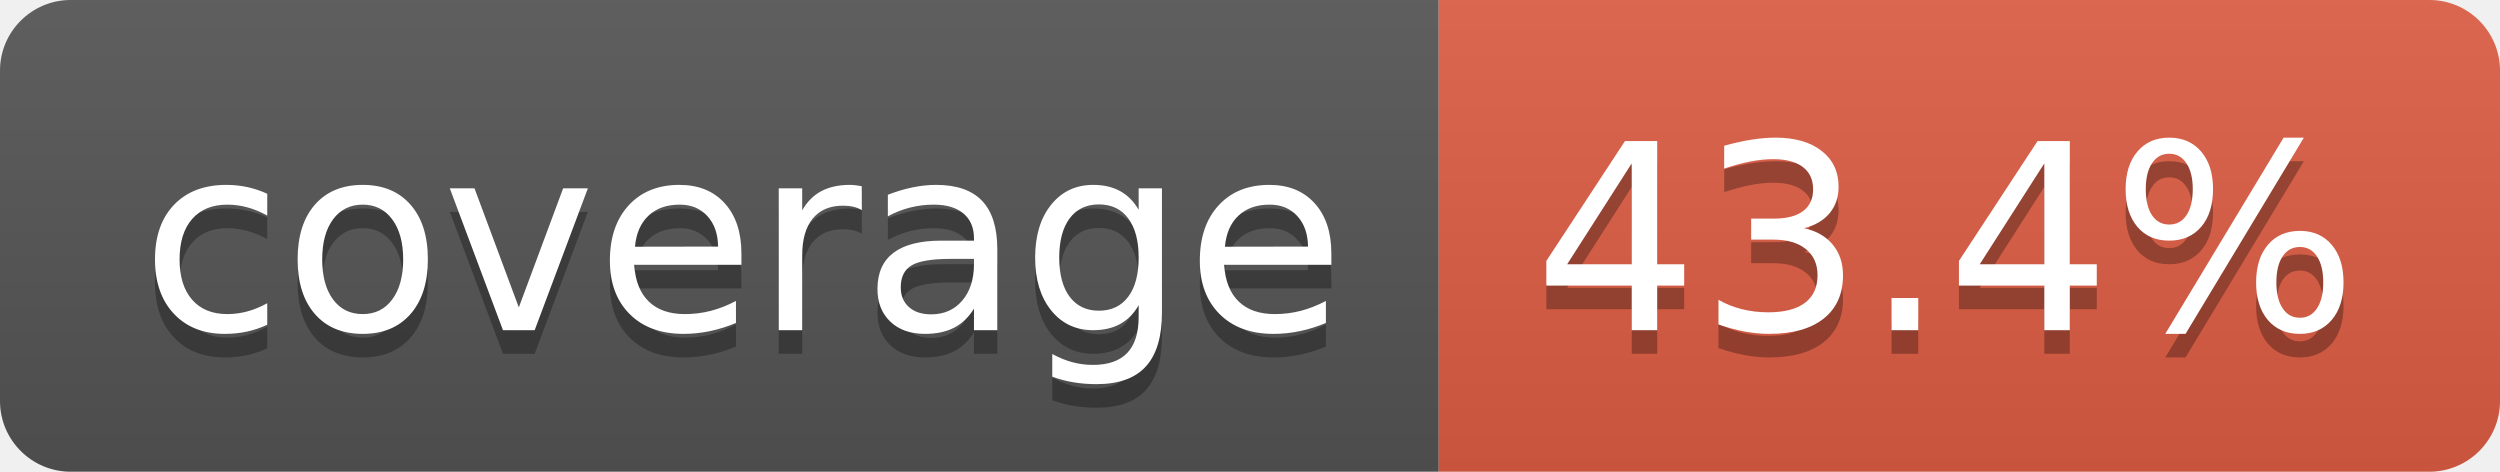
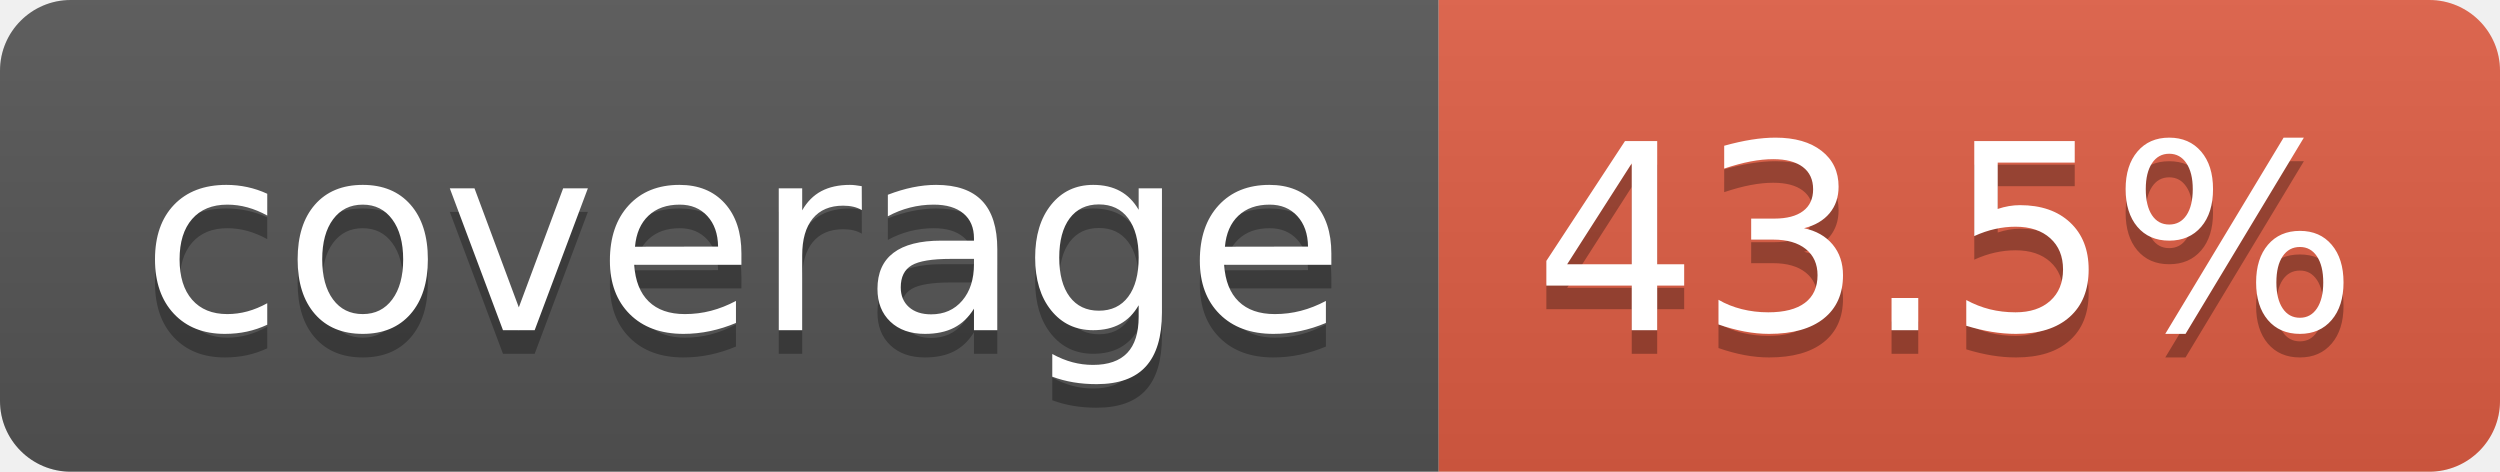
- <svg xmlns="http://www.w3.org/2000/svg" width="106" height="20" role="img" aria-label="coverage: 43.4%">
+ <svg xmlns="http://www.w3.org/2000/svg" width="106" height="20" role="img" aria-label="coverage: 43.5%">
  <linearGradient id="s" x2="0" y2="100%">
    <stop offset="0" stop-color="#bbb" stop-opacity=".1" />
    <stop offset="1" stop-opacity=".1" />
  </linearGradient>
  <clipPath id="r">
    <rect width="106" height="20" rx="3" fill="#fff" />
  </clipPath>
  <g clip-path="url(#r)">
    <rect width="61" height="20" fill="#555" />
    <rect x="61" width="45" height="20" fill="#e05d44" />
    <rect width="106" height="20" fill="url(#s)" />
  </g>
  <g fill="#fff" text-anchor="middle" font-family="Verdana,Geneva,DejaVu Sans,sans-serif" text-rendering="geometricPrecision" font-size="110">
    <text aria-hidden="true" x="315" y="150" fill="#010101" fill-opacity=".3" transform="scale(.1)" textLength="510">coverage</text>
    <text x="315" y="140" transform="scale(.1)" fill="#fff" textLength="510">coverage</text>
-     <text aria-hidden="true" x="825" y="150" fill="#010101" fill-opacity=".3" transform="scale(.1)" textLength="350">43.4%</text>
-     <text x="825" y="140" transform="scale(.1)" fill="#fff" textLength="350">43.4%</text>
+     <text aria-hidden="true" x="825" y="150" fill="#010101" fill-opacity=".3" transform="scale(.1)" textLength="350">43.5%</text>
+     <text x="825" y="140" transform="scale(.1)" fill="#fff" textLength="350">43.5%</text>
  </g>
</svg>
